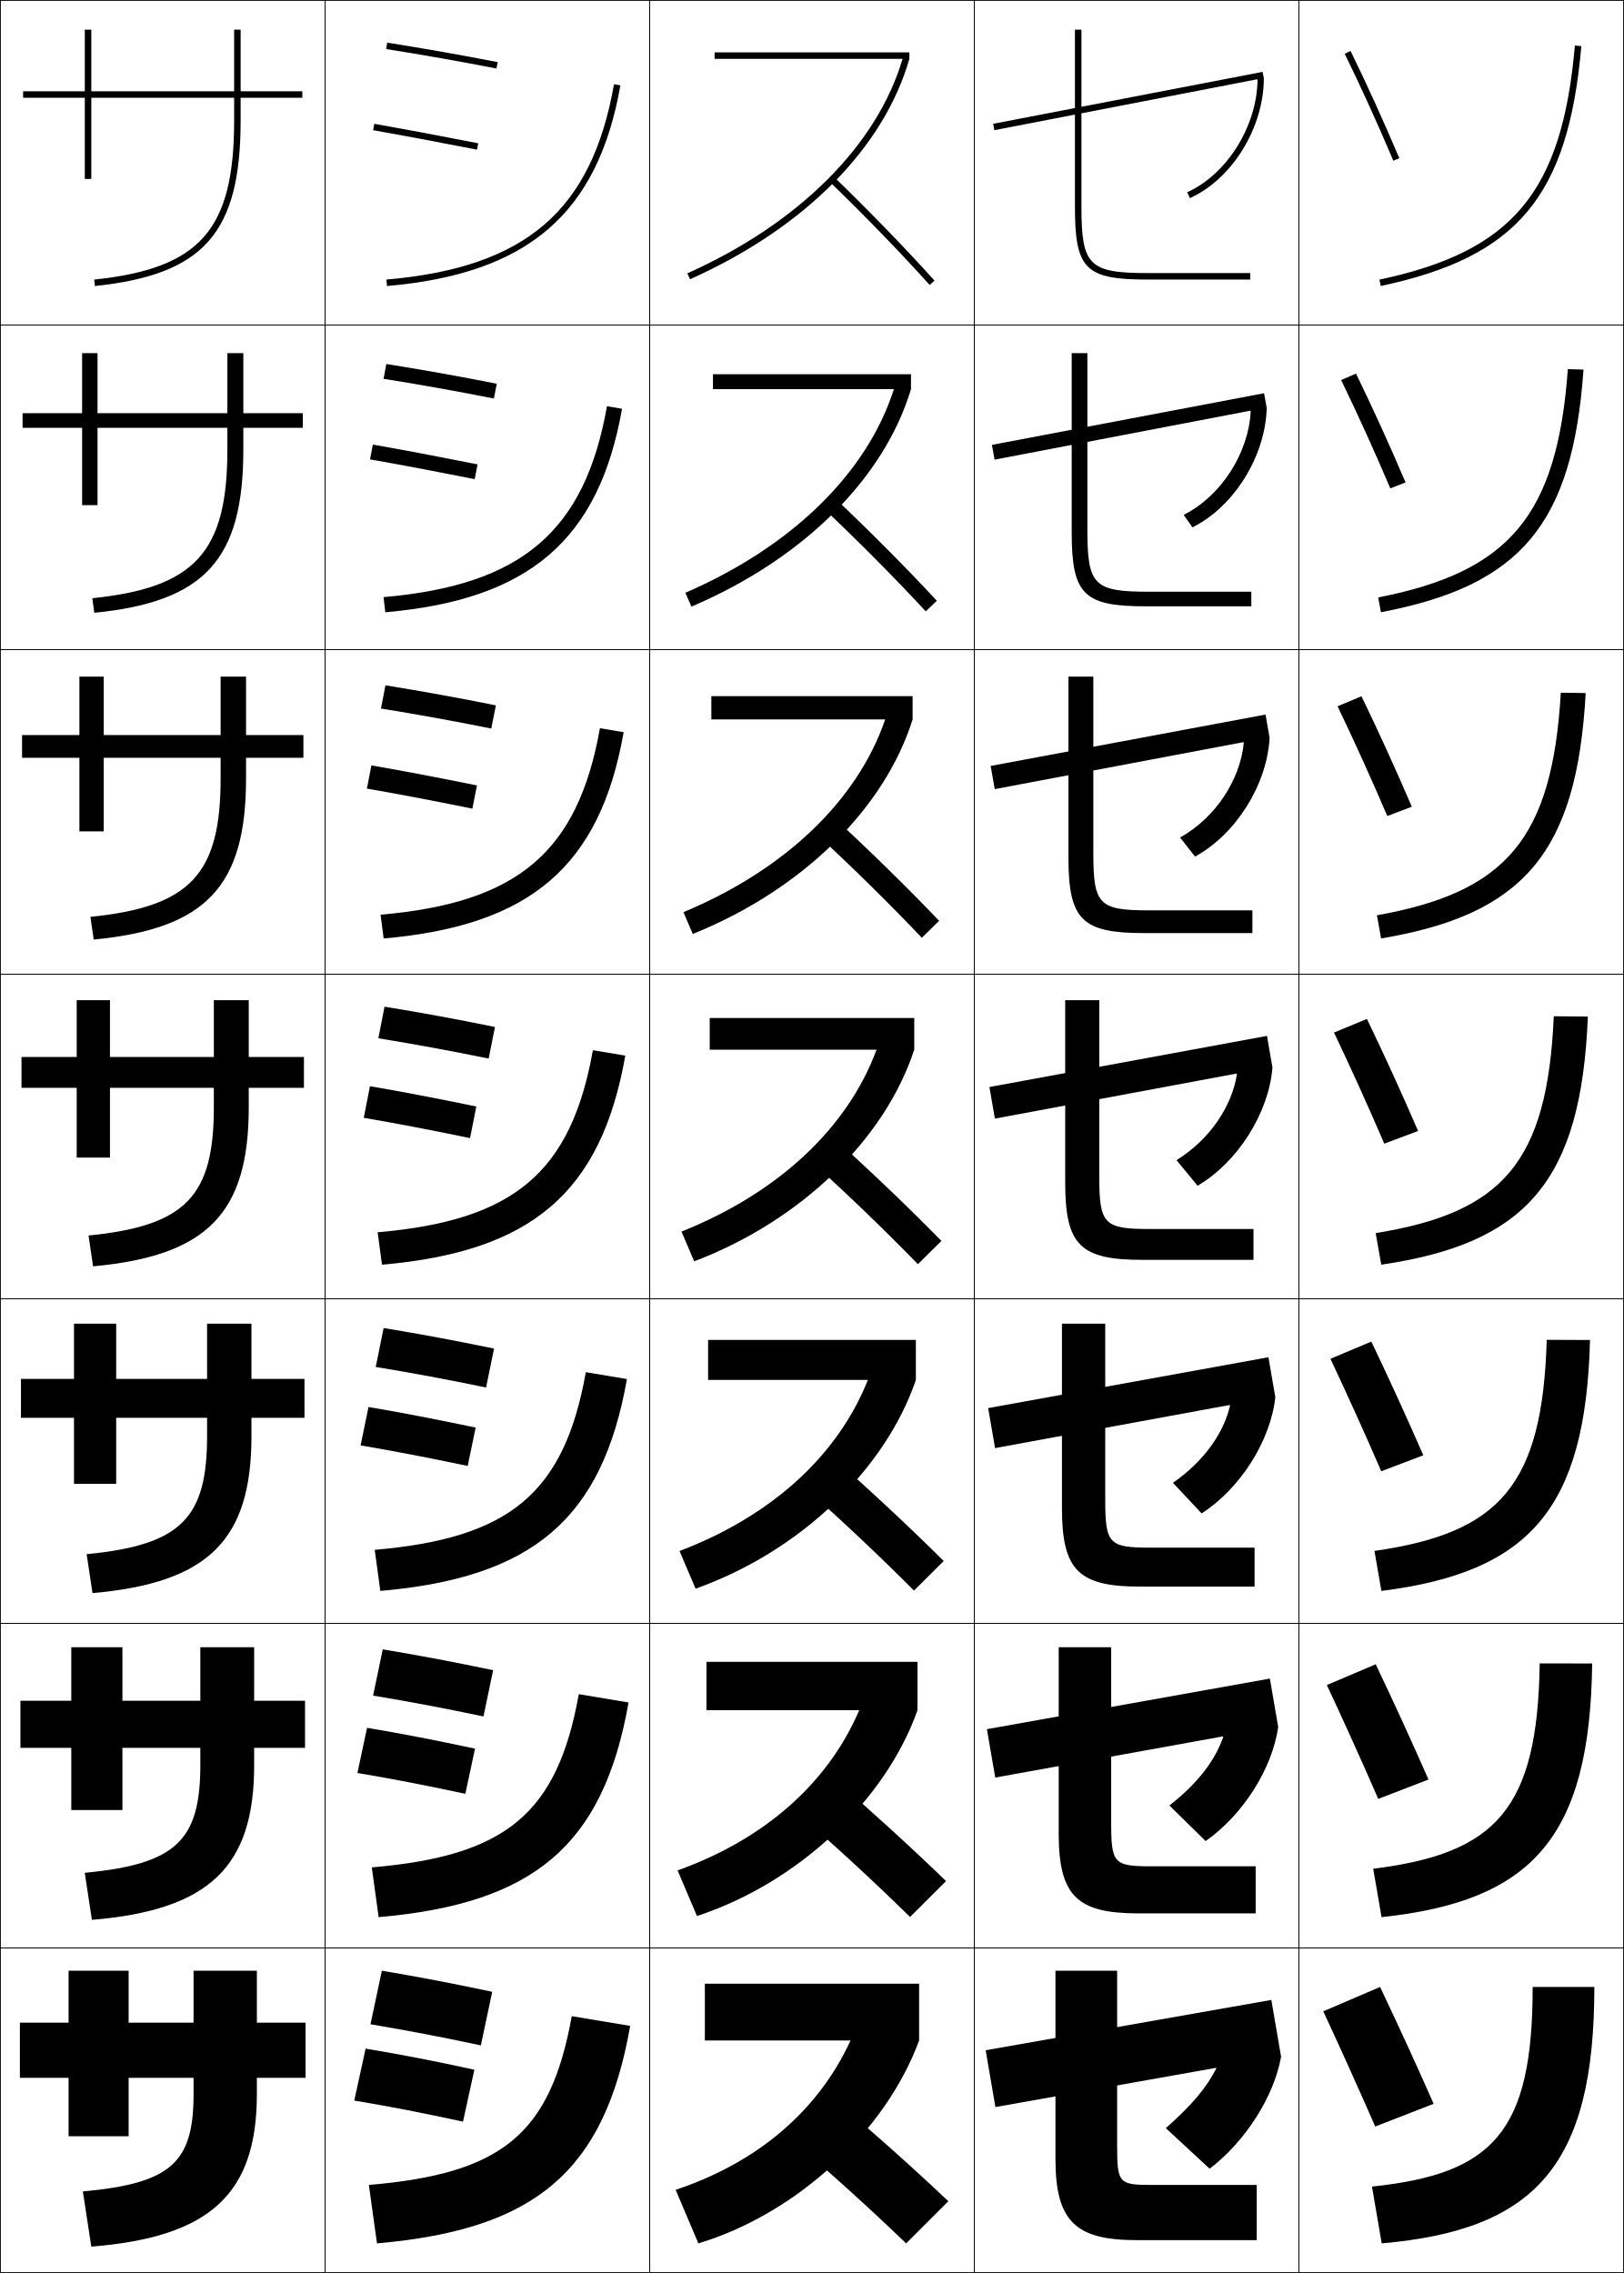
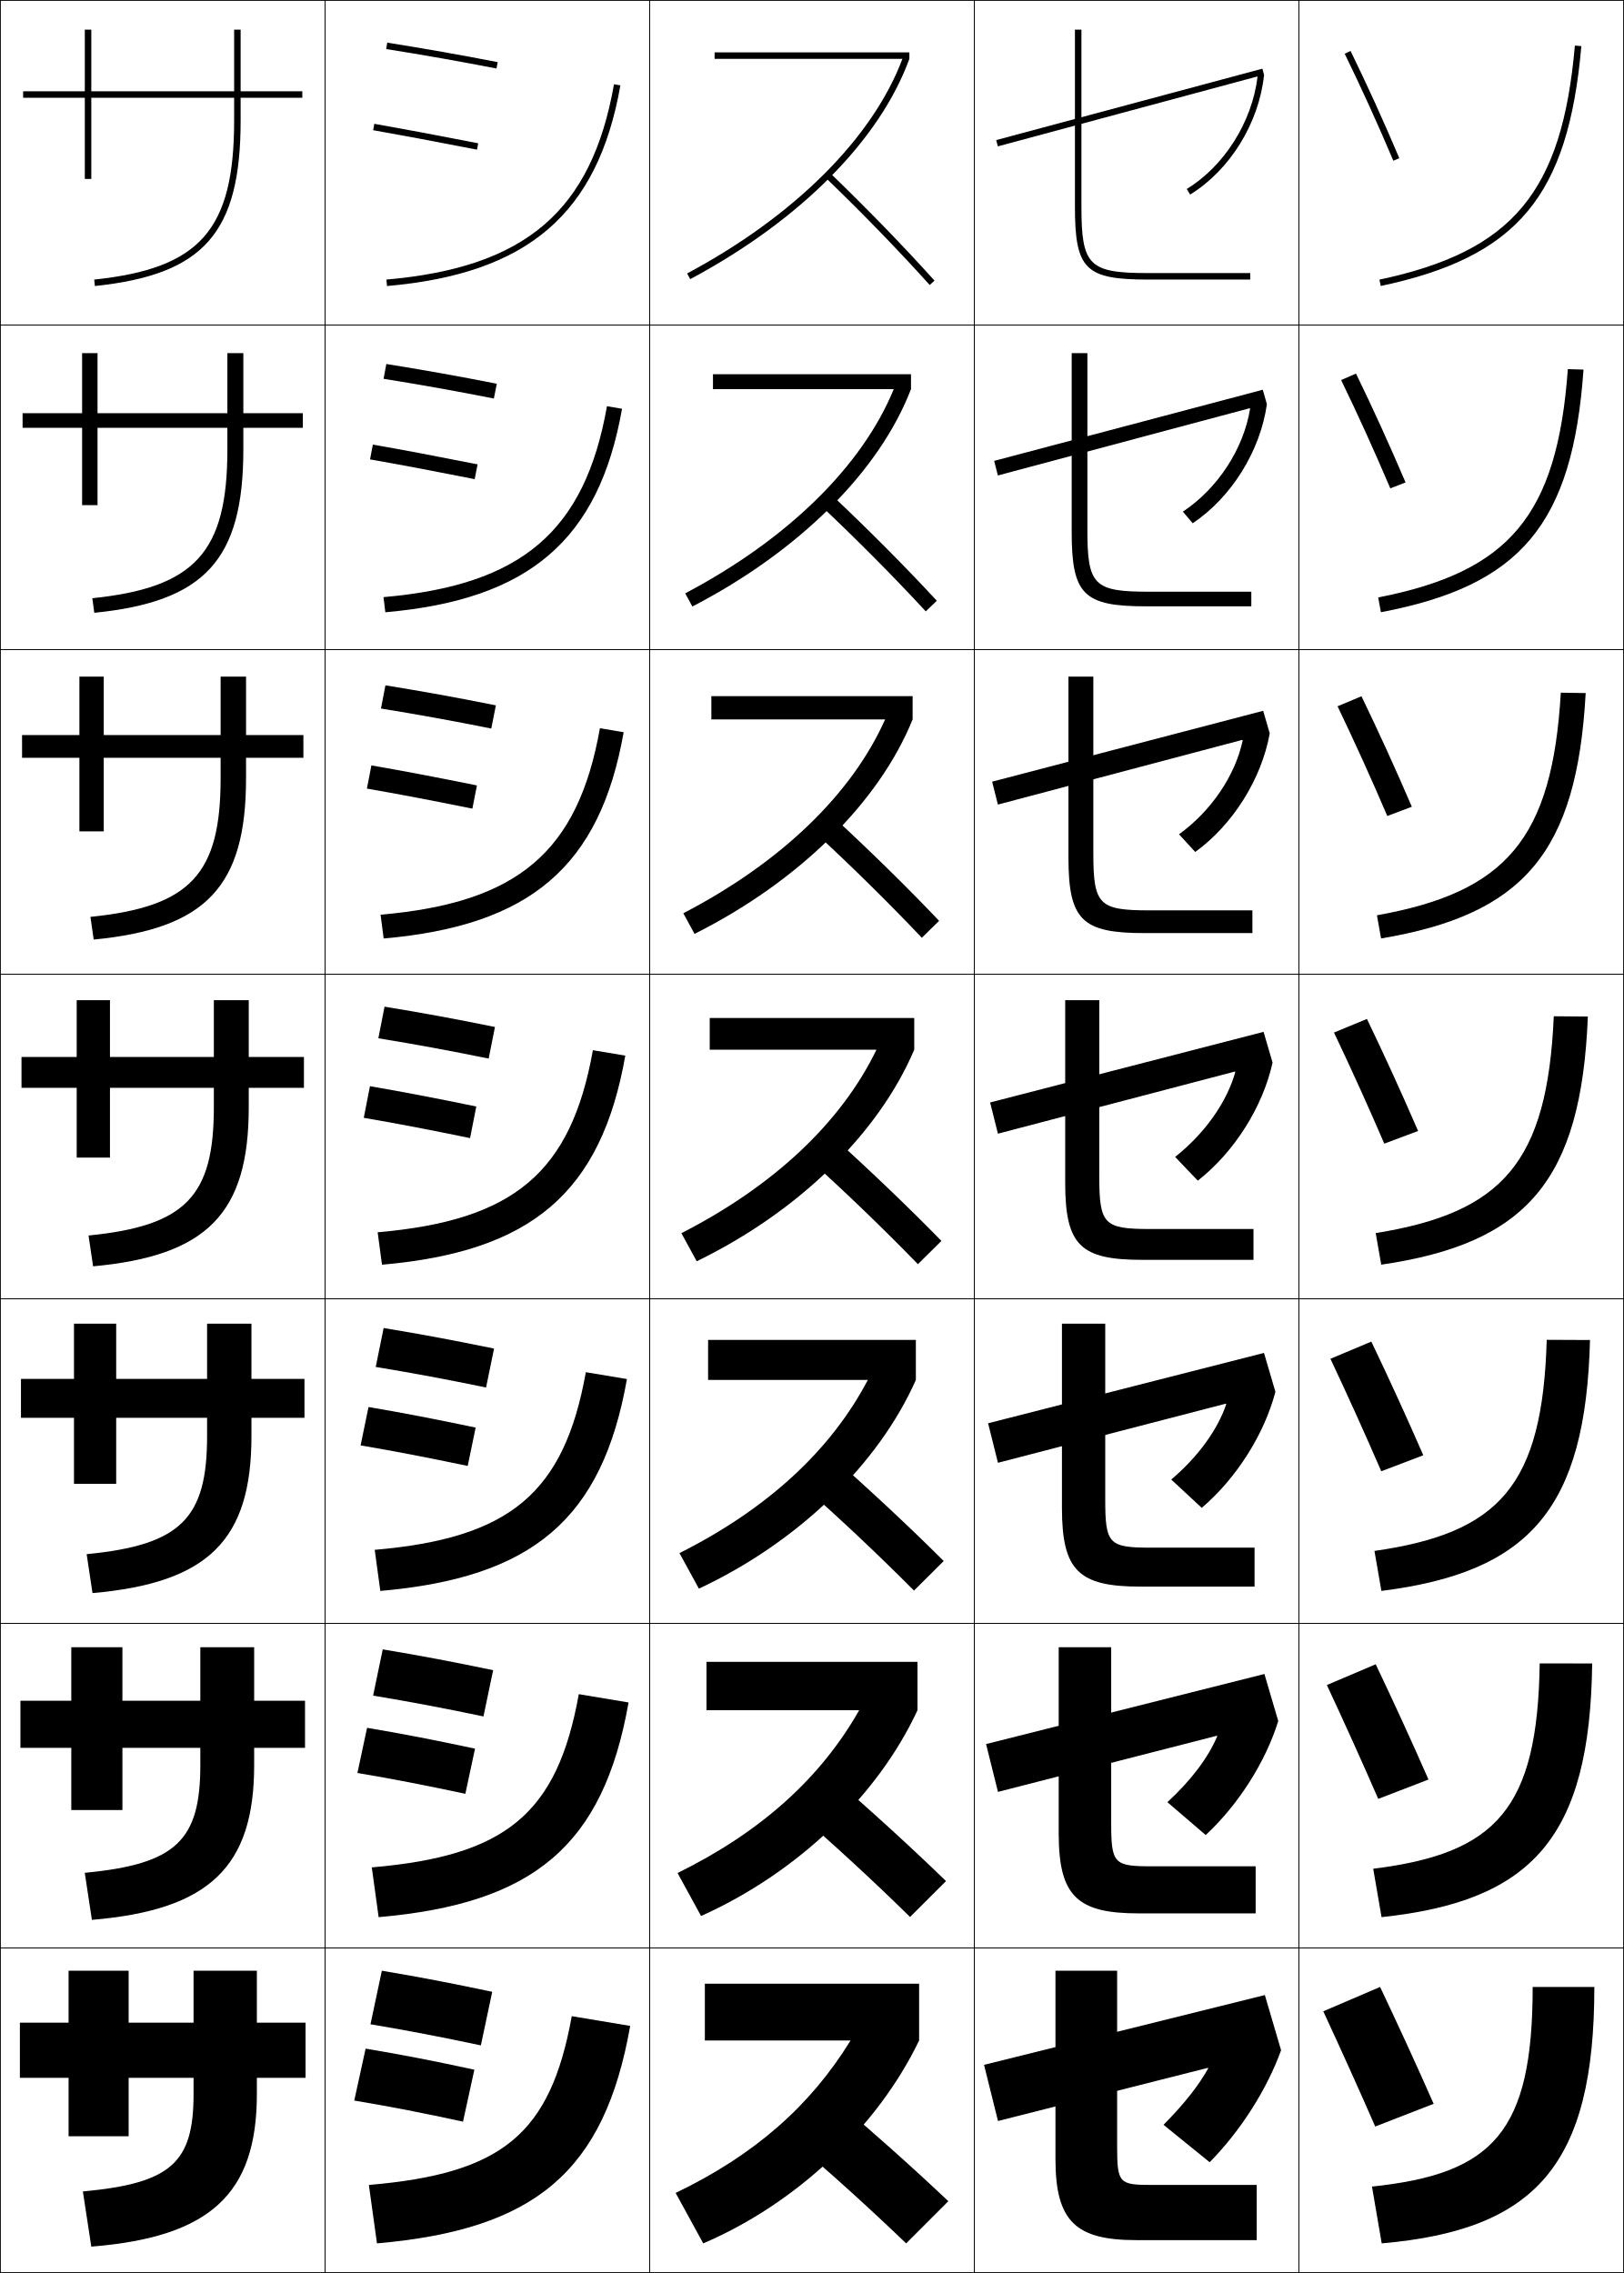
<svg xmlns="http://www.w3.org/2000/svg" width="500.25" height="700.25" viewBox="0 0 500.25 700.25" overflow="visible" enable-background="new 0 0 500.25 700.25" xml:space="preserve">
  <g id="glyphs">
    <g>
      <rect x="0.125" y="0.125" fill="none" stroke="#000000" stroke-width="0.25" width="100" height="100" />
      <rect x="400.125" y="0.125" fill="none" stroke="#000000" stroke-width="0.25" width="100" height="100" />
      <rect x="100.125" y="0.125" fill="none" stroke="#000000" stroke-width="0.25" width="100" height="100" />
      <rect x="200.125" y="0.125" fill="none" stroke="#000000" stroke-width="0.25" width="100" height="100" />
      <rect x="300.125" y="0.125" fill="none" stroke="#000000" stroke-width="0.25" width="100" height="100" />
      <rect x="0.125" y="100.125" fill="none" stroke="#000000" stroke-width="0.25" width="100" height="100" />
      <rect x="400.125" y="100.125" fill="none" stroke="#000000" stroke-width="0.25" width="100" height="100" />
      <rect x="100.125" y="100.125" fill="none" stroke="#000000" stroke-width="0.25" width="100" height="100" />
      <rect x="200.125" y="100.125" fill="none" stroke="#000000" stroke-width="0.25" width="100" height="100" />
      <rect x="300.125" y="100.125" fill="none" stroke="#000000" stroke-width="0.25" width="100" height="100" />
      <rect x="0.125" y="200.125" fill="none" stroke="#000000" stroke-width="0.25" width="100" height="100" />
      <rect x="400.125" y="200.125" fill="none" stroke="#000000" stroke-width="0.25" width="100" height="100" />
      <rect x="100.125" y="200.125" fill="none" stroke="#000000" stroke-width="0.25" width="100" height="100" />
      <rect x="200.125" y="200.125" fill="none" stroke="#000000" stroke-width="0.25" width="100" height="100" />
      <rect x="300.125" y="200.125" fill="none" stroke="#000000" stroke-width="0.25" width="100" height="100" />
      <rect x="0.125" y="300.125" fill="none" stroke="#000000" stroke-width="0.25" width="100" height="100" />
      <rect x="400.125" y="300.125" fill="none" stroke="#000000" stroke-width="0.25" width="100" height="100" />
      <rect x="100.125" y="300.125" fill="none" stroke="#000000" stroke-width="0.25" width="100" height="100" />
      <rect x="200.125" y="300.125" fill="none" stroke="#000000" stroke-width="0.25" width="100" height="100" />
      <rect x="300.125" y="300.125" fill="none" stroke="#000000" stroke-width="0.25" width="100" height="100" />
      <rect x="0.125" y="400.125" fill="none" stroke="#000000" stroke-width="0.25" width="100" height="100" />
      <rect x="400.125" y="400.125" fill="none" stroke="#000000" stroke-width="0.25" width="100" height="100" />
      <rect x="100.125" y="400.125" fill="none" stroke="#000000" stroke-width="0.25" width="100" height="100" />
      <rect x="200.125" y="400.125" fill="none" stroke="#000000" stroke-width="0.25" width="100" height="100" />
      <rect x="300.125" y="400.125" fill="none" stroke="#000000" stroke-width="0.25" width="100" height="100" />
      <rect x="0.125" y="500.125" fill="none" stroke="#000000" stroke-width="0.25" width="100" height="100" />
      <rect x="400.125" y="500.125" fill="none" stroke="#000000" stroke-width="0.25" width="100" height="100" />
      <rect x="100.125" y="500.125" fill="none" stroke="#000000" stroke-width="0.25" width="100" height="100" />
      <rect x="200.125" y="500.125" fill="none" stroke="#000000" stroke-width="0.25" width="100" height="100" />
      <rect x="300.125" y="500.125" fill="none" stroke="#000000" stroke-width="0.25" width="100" height="100" />
      <rect x="0.125" y="600.125" fill="none" stroke="#000000" stroke-width="0.25" width="100" height="100" />
      <rect x="400.125" y="600.125" fill="none" stroke="#000000" stroke-width="0.25" width="100" height="100" />
      <rect x="100.125" y="600.125" fill="none" stroke="#000000" stroke-width="0.25" width="100" height="100" />
      <rect x="200.125" y="600.125" fill="none" stroke="#000000" stroke-width="0.25" width="100" height="100" />
      <rect x="300.125" y="600.125" fill="none" stroke="#000000" stroke-width="0.25" width="100" height="100" />
-     </g>
-     <g>
-       <path d="M255.429,55.843c11.273,10.934,21.978,21.982,30.953,31.951l1.486-1.338      c-9.006-10.002-19.741-21.085-31.047-32.049L255.429,55.843z" />
-       <path d="M285.172,188.349l3.405-3.281c-9.384-10.111-20.36-21.159-32.039-32.208      l-3.16,3.447C264.909,167.228,275.787,178.211,285.172,188.349z" />
-       <path d="M283.963,288.904l5.324-5.225c-9.764-10.219-20.98-21.232-33.031-32.366      l-4.929,5.458C263.117,267.681,274.167,278.598,283.963,288.904z" />
-       <path d="M289.996,382.291c-10.142-10.328-21.6-21.307-34.023-32.525l-6.696,7.469      c12.048,10.898,23.271,21.75,33.477,32.225L289.996,382.291z" />
-       <path d="M281.544,490.015l9.161-9.112c-10.521-10.437-22.219-21.38-35.015-32.684      l-8.464,9.479C259.533,468.585,270.928,479.371,281.544,490.015z" />
-       <path d="M280.335,590.569l11.08-11.056c-10.899-10.546-22.839-21.453-36.008-32.842      l-10.231,11.489C257.74,569.038,269.309,579.758,280.335,590.569z" />
-       <path d="M243.125,658.625c12.823,10.865,24.564,21.52,36,32.5l13-13      c-11.278-10.654-23.459-21.526-37-33L243.125,658.625z" />
-     </g>
-     <g>
-       <path d="M331.125,9.125v54.5c0,19.346,3.154,22.5,22.5,22.5h31.5v-2h-31.5c-18.201,0-20.5-2.299-20.5-20.5      v-54.5H331.125z" />
-       <path d="M330.125,108.792h4.833v54.417c0,17.101,2.012,19.083,18.917,19.083h31.583v4.5      h-32.416c-19.231,0-22.917-3.568-22.917-22.917V108.792z" />
-       <path d="M329.125,208.458h7.667v54.333c0,16.001,1.725,17.667,17.333,17.667h31.667v7      h-33.334c-19.115,0-23.333-3.981-23.333-23.333V208.458z" />
-       <path d="M328.125,308.125h10.5v54.25c0,14.901,1.438,16.25,15.75,16.25h31.75v9.5h-34.25      c-19,0-23.75-4.395-23.75-23.75V308.125z" />
-       <path d="M327.125,407.792h13.333v54.166c0,13.802,1.152,14.834,14.167,14.834h31.833      v11.999h-35.167c-18.885,0-24.166-4.808-24.166-24.166V407.792z" />
-       <path d="M326.125,507.458h16.167v54.084c0,12.701,0.864,13.416,12.583,13.416h31.917v14.5      h-36.084c-18.77,0-24.583-5.222-24.583-24.583V507.458z" />
-       <path d="M344.125,607.125v54c0,11.602,0.578,12,11,12h32v17h-37c-18.654,0-25-5.636-25-25v-58H344.125z" />
    </g>
    <g>
      <path d="M424.917,86.146l0.416,1.957c42.147-8.959,57.738-27.604,61.788-73.892      l-1.992-0.174C481.176,59.223,465.982,77.419,424.917,86.146z" />
      <path d="M487.788,113.863l-4.827-0.145c-3.294,45.121-17.993,62.415-58.427,70.341      l0.847,4.547C468.403,180.45,484.413,161.592,487.788,113.863z" />
      <path d="M488.456,213.516l-7.662-0.117c-2.635,45.056-16.84,61.449-56.642,68.573      l1.277,7.138C469.327,281.755,485.756,262.685,488.456,213.516z" />
      <path d="M478.627,313.08c-1.977,44.992-15.687,60.482-54.856,66.805l1.708,9.729      c44.772-6.553,61.619-25.836,63.645-76.445L478.627,313.08z" />
      <path d="M489.79,412.82c-1.351,52.051-18.615,71.546-64.263,77.297l-2.139-12.319      c38.538-5.521,51.753-20.109,53.07-65.036L489.79,412.82z" />
      <path d="M490.458,512.473c-0.676,53.492-18.359,73.2-64.882,78.148l-2.569-14.909      c37.905-4.72,50.627-18.406,51.285-63.269L490.458,512.473z" />
      <path d="M491.125,612.125c0,54.934-18.103,74.854-65.5,79l-3-17.5c37.273-3.918,49.5-16.703,49.5-61.5      H491.125z" />
    </g>
    <g>
      <path d="M414.227,16.563c5.211,10.684,9.971,21.154,14.978,32.952l1.842-0.781      c-5.022-11.831-9.795-22.332-15.022-33.048L414.227,16.563z" />
      <path d="M413.126,117.073c5.242,10.845,10.168,21.694,15.147,33.377l4.702-1.818      c-5.053-11.828-10.031-22.755-15.269-33.54L413.126,117.073z" />
      <path d="M412.026,217.583c5.273,11.005,10.365,22.235,15.317,33.802l7.562-2.854      c-5.082-11.825-10.267-23.178-15.515-34.032L412.026,217.583z" />
      <path d="M410.926,318.094c5.305,11.166,10.562,22.774,15.488,34.227l10.421-3.892      c-5.112-11.821-10.503-23.601-15.761-34.524L410.926,318.094z" />
      <path d="M409.825,418.604l12.599-5.293c5.269,10.993,10.865,23.198,16.008,35.017      l-12.947,4.928C420.586,441.919,415.161,429.932,409.825,418.604z" />
      <path d="M408.726,519.114l15.049-6.396c5.279,11.062,11.082,23.693,16.254,35.509      l-15.474,5.964C419.683,542.97,414.093,530.604,408.726,519.114z" />
      <path d="M425.125,612.125c5.289,11.13,11.298,24.188,16.5,36l-18,7      c-4.845-11.104-10.601-23.85-16-35.5L425.125,612.125z" />
    </g>
    <g>
      <path d="M93.125,28.125h-19v-19h-2v19h-44v-19h-2v19h-19v2h19v25h2v-25h44v7      c0,33.668-10.474,45.576-43.104,49.006l0.209,1.988      C62.796,84.592,74.125,71.724,74.125,37.125v-7h19V28.125z" />
      <path d="M6.958,127.291h18.333v-18.5h4.75v18.5h40v-18.5h4.917v18.5h18.333v4.5H74.958      v6.667c0,33.955-11.829,46.898-45.913,50.329L28.438,184.296      c31.735-3.276,41.604-14.268,41.604-45.839v-6.667H30.042v23.833h-4.75v-23.833      H6.958V127.291z" />
      <path d="M6.792,226.458h17.667v-18h7.5v18h36v-18h7.833v18h17.667v7H75.792v6.333      c0,33.311-12.329,46.329-46.93,49.663l-1.006-6.992      c30.838-3.122,40.103-13.196,40.103-42.67v-6.333h-36V256.125h-7.5v-22.667H6.792      V226.458z" />
      <path d="M23.625,308.124h10.25v17.5h32v-17.5h10.75v17.5h17v9.5h-17v6      c0,32.667-12.829,45.761-47.948,48.997l-1.404-9.494      c29.942-2.969,38.602-12.125,38.602-39.503v-6h-32V356.625h-10.25v-21.501h-17v-9.5h17V308.124z" />
      <path d="M6.458,424.791h16.333v-17h13v17h28v-17h13.667v17h16.333v12H77.458v5.666      c0,32.023-13.329,45.192-48.965,48.332l-1.803-11.996      c29.046-2.815,37.102-11.055,37.102-36.336v-5.666H35.791V457.125H22.792v-20.334      H6.458V424.791z" />
      <path d="M6.292,523.958h15.667v-16.5h15.75v16.5h24v-16.5h16.583v16.5h15.667v14.5H78.292v5.333      c0,31.379-13.829,44.624-49.982,47.666l-2.201-14.498      c28.15-2.662,35.601-9.983,35.601-33.168v-5.333h-24V557.625h-15.75v-19.167H6.292      V523.958z" />
      <path d="M25.525,675.125c27.254-2.509,34.1-8.913,34.1-30v-5h-20v18h-18.5v-18h-15v-17h15v-16h18.5      v16h20v-16h19.5v16h15v17h-15v5c0,30.734-14.329,44.055-51,47L25.525,675.125z" />
    </g>
    <g>
      <path d="M118.969,15.112c11.603,1.84,22.395,3.745,33.966,5.994l0.381-1.963      c-11.593-2.254-22.408-4.162-34.034-6.006L118.969,15.112z" />
      <path d="M118.161,116.697l0.844-4.562c11.667,1.868,22.319,3.775,34.028,6.088      l-0.901,4.553C140.441,120.467,129.808,118.562,118.161,116.697z" />
      <path d="M117.354,218.282l1.375-7.149c11.707,1.892,22.197,3.799,34.023,6.17      l-1.42,7.143C139.521,222.078,129.045,220.172,117.354,218.282z" />
      <path d="M118.453,310.131c11.747,1.916,22.075,3.823,34.017,6.252l-1.94,9.732      c-11.931-2.428-22.248-4.334-33.983-6.248L118.453,310.131z" />
      <path d="M115.739,421.12l2.438-11.991c11.787,1.939,21.953,3.847,34.011,6.334      l-2.46,11.988C137.677,424.965,127.518,423.059,115.739,421.12z" />
      <path d="M114.932,522.372l2.969-14.245c11.827,1.964,21.831,3.871,34.005,6.417      l-2.98,14.244C136.755,526.243,126.755,524.336,114.932,522.372z" />
      <path d="M148.125,630.125c-12.291-2.604-22.133-4.512-34-6.5l3.5-16.5      c11.867,1.988,21.709,3.896,34,6.5L148.125,630.125z" />
    </g>
    <g>
      <path d="M114.951,40.109c8.851,1.562,17.519,3.187,31.983,5.997l0.381-1.963      c-14.477-2.813-23.154-4.44-32.017-6.003L114.951,40.109z" />
      <path d="M113.986,141.529c9.313,1.626,18.177,3.301,32.236,6.081l0.895-4.554      c-14.069-2.782-22.94-4.458-32.264-6.085L113.986,141.529z" />
      <path d="M113.021,242.949c9.777,1.69,18.836,3.415,32.489,6.165l1.408-7.144      c-13.661-2.75-22.726-4.477-32.511-6.168L113.021,242.949z" />
      <path d="M113.962,334.632l-1.906,9.737c10.24,1.755,19.495,3.529,32.742,6.248      l1.922-9.734C133.467,338.164,124.208,336.388,113.962,334.632z" />
      <path d="M111.079,445.287c10.703,1.82,20.153,3.645,32.994,6.333l2.448-11.823      c-12.845-2.688-22.298-4.514-33.005-6.334L111.079,445.287z" />
      <path d="M110.102,546.206c11.167,1.885,20.812,3.76,33.247,6.416l2.975-13.911      c-12.438-2.657-22.084-4.532-33.253-6.417L110.102,546.206z" />
      <path d="M109.125,647.125c11.63,1.949,21.471,3.874,33.5,6.5l3.5-16      c-12.029-2.626-21.87-4.551-33.5-6.5L109.125,647.125z" />
    </g>
    <g>
      <path d="M119.038,86.129l0.174,1.992c43.425-3.8,64.927-22.289,71.897-61.822      l-1.969-0.348C182.266,64.938,161.955,82.373,119.038,86.129z" />
      <path d="M118.135,183.961l0.562,4.66c44.272-3.875,65.779-22.22,72.915-62.686      l-4.641-0.79C180.143,163.723,160.723,180.249,118.135,183.961z" />
      <path d="M117.234,281.794l0.949,7.328c45.121-3.949,66.632-22.151,73.932-63.549      l-7.312-1.232C178.021,262.507,159.492,278.125,117.234,281.794z" />
      <path d="M182.633,323.537C175.898,361.291,158.26,376,116.332,379.627l1.337,9.996      c45.969-4.023,67.485-22.082,74.949-64.412L182.633,323.537z" />
      <path d="M115.429,477.46l1.724,12.664c46.817-4.098,68.338-22.013,75.966-65.275      l-12.656-2.116C173.775,460.075,157.028,473.876,115.429,477.46z" />
      <path d="M114.527,575.292l2.112,15.332c47.665-4.17,69.19-21.942,76.983-66.137      l-15.328-2.559C171.653,558.859,155.796,571.751,114.527,575.292z" />
      <path d="M176.125,621.125c-6.595,36.519-21.561,48.502-62.5,52l2.5,18      c48.513-4.244,70.043-21.873,78-67L176.125,621.125z" />
    </g>
    <g>
-       <path d="M283.125,611.125h-66v17.5h44.874c-9.976,21.682-28.634,37.571-53.874,46l7,16.5      c30.427-9.171,57.771-34.654,68-62.5V611.125z" />
-       <path d="M217.625,511.958V526.875h47.046c-9.627,22.513-29.197,39.764-55.945,49.347      l5.97,14.054C246,579.971,272.803,554.605,282.625,526.875v-14.917H217.625z" />
-       <path d="M218.125,412.792V425.125h49.219c-9.279,23.345-29.76,41.957-58.017,52.694      l4.939,11.607C246.449,477.987,272.709,452.74,282.125,425.125v-12.333H218.125z" />
-       <path d="M218.625,313.625v9.75h51.391c-8.931,24.176-30.322,44.15-60.088,56.041      l3.909,9.162C246.897,376.004,272.615,350.875,281.625,323.375v-9.75H218.625z" />
-       <path d="M219.125,214.458v7.167h53.562c-8.582,25.007-30.884,46.344-62.159,59.388      l2.878,6.716c33.939-13.709,59.115-38.72,67.718-66.104v-7.167H219.125z" />
-       <path d="M219.625,115.292V119.875h55.735c-8.234,25.838-31.447,48.537-64.231,62.734      l1.848,4.271C247.794,172.037,272.428,147.144,280.625,119.875v-4.583H219.625z" />
-       <path d="M220.125,16.125v2h57.908c-7.887,26.669-32.01,50.73-66.303,66.081l0.817,1.825      C248.243,70.053,272.334,45.278,280.125,18.125v-2H220.125z" />
+       <path d="M331.125,9.125v54.5c0,19.346,3.154,22.5,22.5,22.5h31.5v-2h-31.5c-18.201,0-20.5-2.299-20.5-20.5      v-54.5H331.125z" />
+       <path d="M330.125,108.792h4.833v54.417c0,17.101,2.012,19.083,18.917,19.083h31.583v4.5      h-32.416c-19.231,0-22.917-3.568-22.917-22.917V108.792z" />
+       <path d="M329.125,208.458h7.667v54.333c0,16.001,1.725,17.667,17.333,17.667h31.667v7      h-33.334c-19.115,0-23.333-3.981-23.333-23.333V208.458z" />
+       <path d="M328.125,308.125h10.5v54.25c0,14.901,1.438,16.25,15.75,16.25h31.75v9.5h-34.25      c-19,0-23.75-4.395-23.75-23.75V308.125z" />
+       <path d="M327.125,407.792h13.333v54.166c0,13.802,1.152,14.834,14.167,14.834h31.833      v11.999h-35.167c-18.885,0-24.166-4.808-24.166-24.166V407.792z" />
+       <path d="M326.125,507.458h16.167v54.084c0,12.701,0.864,13.416,12.583,13.416h31.917v14.5      h-36.084c-18.77,0-24.583-5.222-24.583-24.583V507.458z" />
+       <path d="M344.125,607.125v54c0,11.602,0.578,12,11,12h32v17h-37c-18.654,0-25-5.636-25-25v-58H344.125z" />
    </g>
    <g>
-       <path d="M374.689,637.202C371.737,642.984,367.291,648.419,359.125,655.625l13.5,12.5      c10.926-8.354,19.803-22.125,22-34.5l-3-17.5l-88,15.5l3,17.5l67.936-12.076L374.689,637.202z" />
-       <path d="M376.804,535.095c-2.487,7.212-7.742,14.209-16.581,21.128l11.162,10.96      c11.39-7.981,20.513-22.203,22.354-35.145l-2.562-14.91l-87.167,15.583      l2.563,14.91l70.098-12.676L376.804,535.095z" />
-       <path d="M378.918,432.988c-2.022,8.642-8.085,17.201-17.597,23.833l8.824,9.418      c11.854-7.608,21.223-22.279,22.709-35.787l-2.126-12.321l-86.333,15.667      l2.126,12.32l72.26-13.275L378.918,432.988z" />
-       <path d="M381.032,330.881c-1.558,10.072-8.428,20.194-18.613,26.539l6.487,7.877      c12.316-7.236,21.932-22.357,23.063-36.432l-1.689-9.731l-85.5,15.75l1.689,9.731      l74.422-13.875L381.032,330.881z" />
-       <path d="M305.165,235.97l1.253,7.142l76.584-14.475l0.145,0.137      c-1.093,11.502-8.771,23.187-19.63,29.244l4.598,5.859      c12.541-6.769,22.216-22.142,22.97-36.598l-1.252-7.143L305.165,235.97z" />
-       <path d="M305.551,137.056l0.815,4.553l78.746-15.076l0.149,0.133      c-0.629,12.933-9.115,26.18-20.646,31.95l2.708,3.841      c12.764-6.301,22.499-21.927,22.876-36.765l-0.815-4.553L305.551,137.056z" />
-       <path d="M387.376,24.56c-0.164,14.363-9.458,29.172-21.663,34.654l0.818,1.824      c12.988-5.834,22.783-21.712,22.783-36.932l-0.379-1.964l-83,16l0.379,1.964      l80.908-15.676L387.376,24.56z" />
+       <path d="M243.125,658.625c12.823,10.865,24.564,21.52,36,32.5l13-13      c-11.278-10.654-23.459-21.526-37-33L243.125,658.625z" />
+       <path d="M280.334,590.569l11.081-11.056c-11.003-10.662-22.951-21.575-36.175-33.009      l-10.231,11.489C257.629,568.917,269.205,579.643,280.334,590.569z" />
+       <path d="M281.544,490.015l9.162-9.112c-10.729-10.669-22.443-21.623-35.35-33.017      l-8.463,9.479C259.311,468.343,270.721,479.141,281.544,490.015z" />
+       <path d="M282.754,389.459l7.242-7.168c-10.453-10.676-21.936-21.671-34.523-33.025      l-6.695,7.469C260.991,367.77,272.236,378.639,282.754,389.459z" />
+       <path d="M283.963,288.904l5.323-5.225c-10.179-10.683-21.427-21.719-33.698-33.034      l-4.926,5.459C262.672,267.195,273.752,278.137,283.963,288.904z" />
+       <path d="M285.173,188.349l3.404-3.281c-9.904-10.689-20.92-21.767-32.873-33.042      l-3.158,3.449C264.353,166.622,275.268,177.635,285.173,188.349z" />
+       <path d="M254.43,54.845c11.604,11.203,22.354,22.289,31.952,32.949l1.486-1.338      c-9.63-10.695-20.412-21.814-32.048-33.051L254.43,54.845z" />
+     </g>
+     <g>
+       <path d="M220.125,16.125v2h57.859c-9.168,24.403-33.284,48.464-66.316,66.111L212.61,86      C246.381,67.959,270.988,43.22,280.125,18.125v-2H220.125z" />
+       <path d="M219.625,115.291v4.583h55.694c-9.701,23.694-32.669,46.268-64.242,62.919      l2.202,4.06c32.928-17.084,57.595-41.629,67.346-66.979v-4.583H219.625z" />
+       <path d="M219.125,214.458V221.625h53.53c-10.235,22.985-32.056,44.071-62.168,59.727      l3.462,6.356C246.034,271.581,270.761,247.229,281.125,221.625v-7.167H219.125z" />
+       <path d="M218.625,313.625v9.75h51.366c-10.77,22.275-31.442,41.875-60.095,56.535l4.721,8.652      c31.243-15.171,56.029-39.328,67.007-65.188v-9.75H218.625z" />
+       <path d="M218.125,412.791V425.125h49.202c-11.304,21.565-30.829,39.679-58.021,53.343      l5.98,10.949C245.687,475.202,270.532,451.239,282.125,425.125v-12.334H218.125z" />
+       <path d="M217.625,511.958V526.875h47.038c-11.839,20.856-30.215,37.483-55.948,50.151      l7.241,13.244C245.513,577.014,270.418,553.244,282.625,526.875v-14.917H217.625z" />
+       <path d="M283.125,611.125h-66v17.5h44.874c-12.373,20.147-29.602,35.287-53.874,46.96      l8.5,15.54c28.714-12.301,53.679-35.876,66.5-62.5V611.125z" />
+     </g>
+     <g>
+       <path d="M387.367,23.717c-1.721,13.969-10.25,27.414-21.801,34.518l1.047,1.703      c12.273-7.547,21.211-22.011,22.771-36.847l-0.52-1.932l-82,22l0.52,1.932      l79.828-21.503L387.367,23.717z" />
+       <path d="M306.241,141.987l1.149,4.493l77.549-20.716l0.146,0.137      c-2.012,12.417-9.988,24.604-20.711,31.728l3.024,3.575      c11.943-7.979,20.822-22.268,22.859-36.69l-1.271-4.445L306.241,141.987z" />
+       <path d="M305.618,240.815l1.779,7.054l75.27-19.929l0.137,0.146      c-2.305,10.865-9.728,21.793-19.622,28.937l5.003,5.447      c11.613-8.41,20.434-22.525,22.947-36.534l-2.023-6.958L305.618,240.815z" />
+       <path d="M304.995,339.643l2.409,9.615l72.989-19.143l0.128,0.153      c-2.596,9.313-9.466,18.983-18.532,26.147l6.98,7.318      c11.284-8.841,20.045-22.782,23.035-36.377l-2.774-9.471L304.995,339.643z" />
+       <path d="M304.372,438.47l3.039,12.177l70.205-18.22l0.128,0.152      c-2.697,7.927-8.656,16.175-16.947,23.23l9.391,8.722      c10.742-9.158,19.279-22.745,22.69-35.752l-3.517-11.98L304.372,438.47z" />
+       <path d="M303.748,537.298l3.67,14.738l67.42-17.299l0.129,0.153      c-2.798,6.54-7.847,13.366-15.362,20.313L371.406,565.328      c10.2-9.476,18.514-22.709,22.346-35.126l-4.259-14.49L303.748,537.298z" />
+       <path d="M372.189,637.202c-2.898,5.153-7.037,10.557-13.777,17.396L372.625,666.125      c9.658-9.793,17.748-22.672,22-34.5l-5-17l-86.5,21.5l4.3,17.3l64.636-16.376      L372.189,637.202z" />
    </g>
  </g>
</svg>
